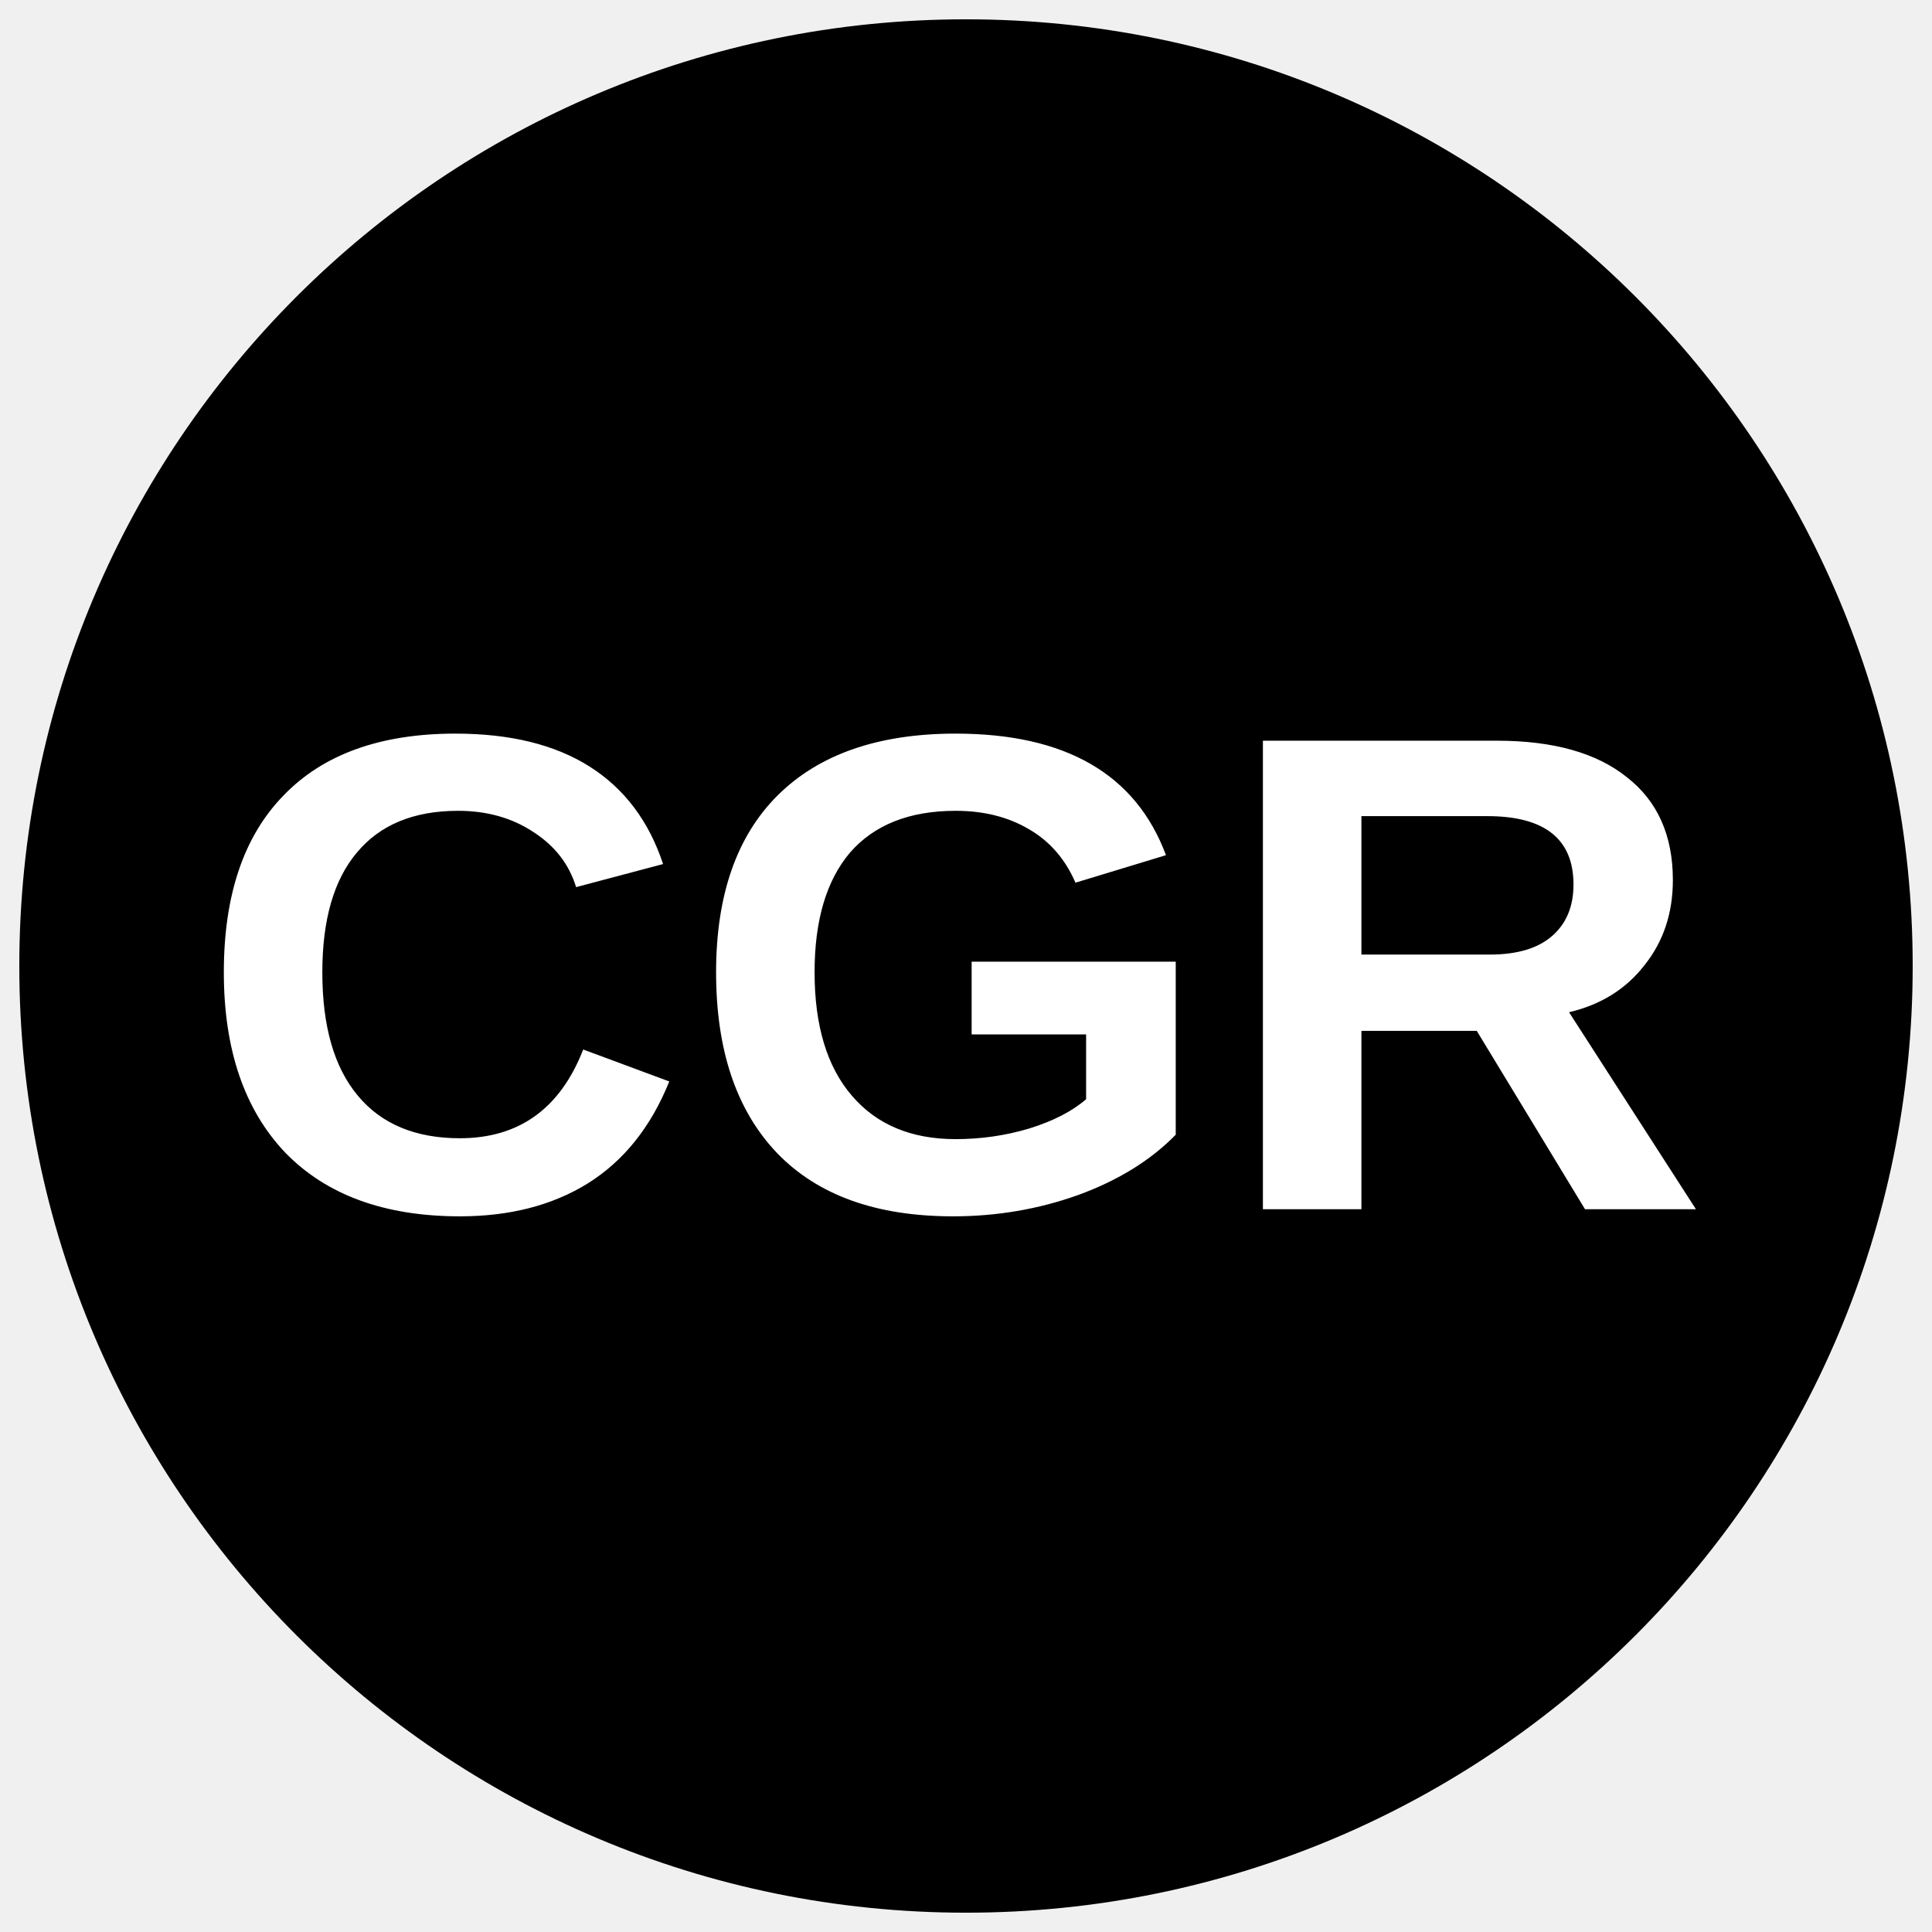
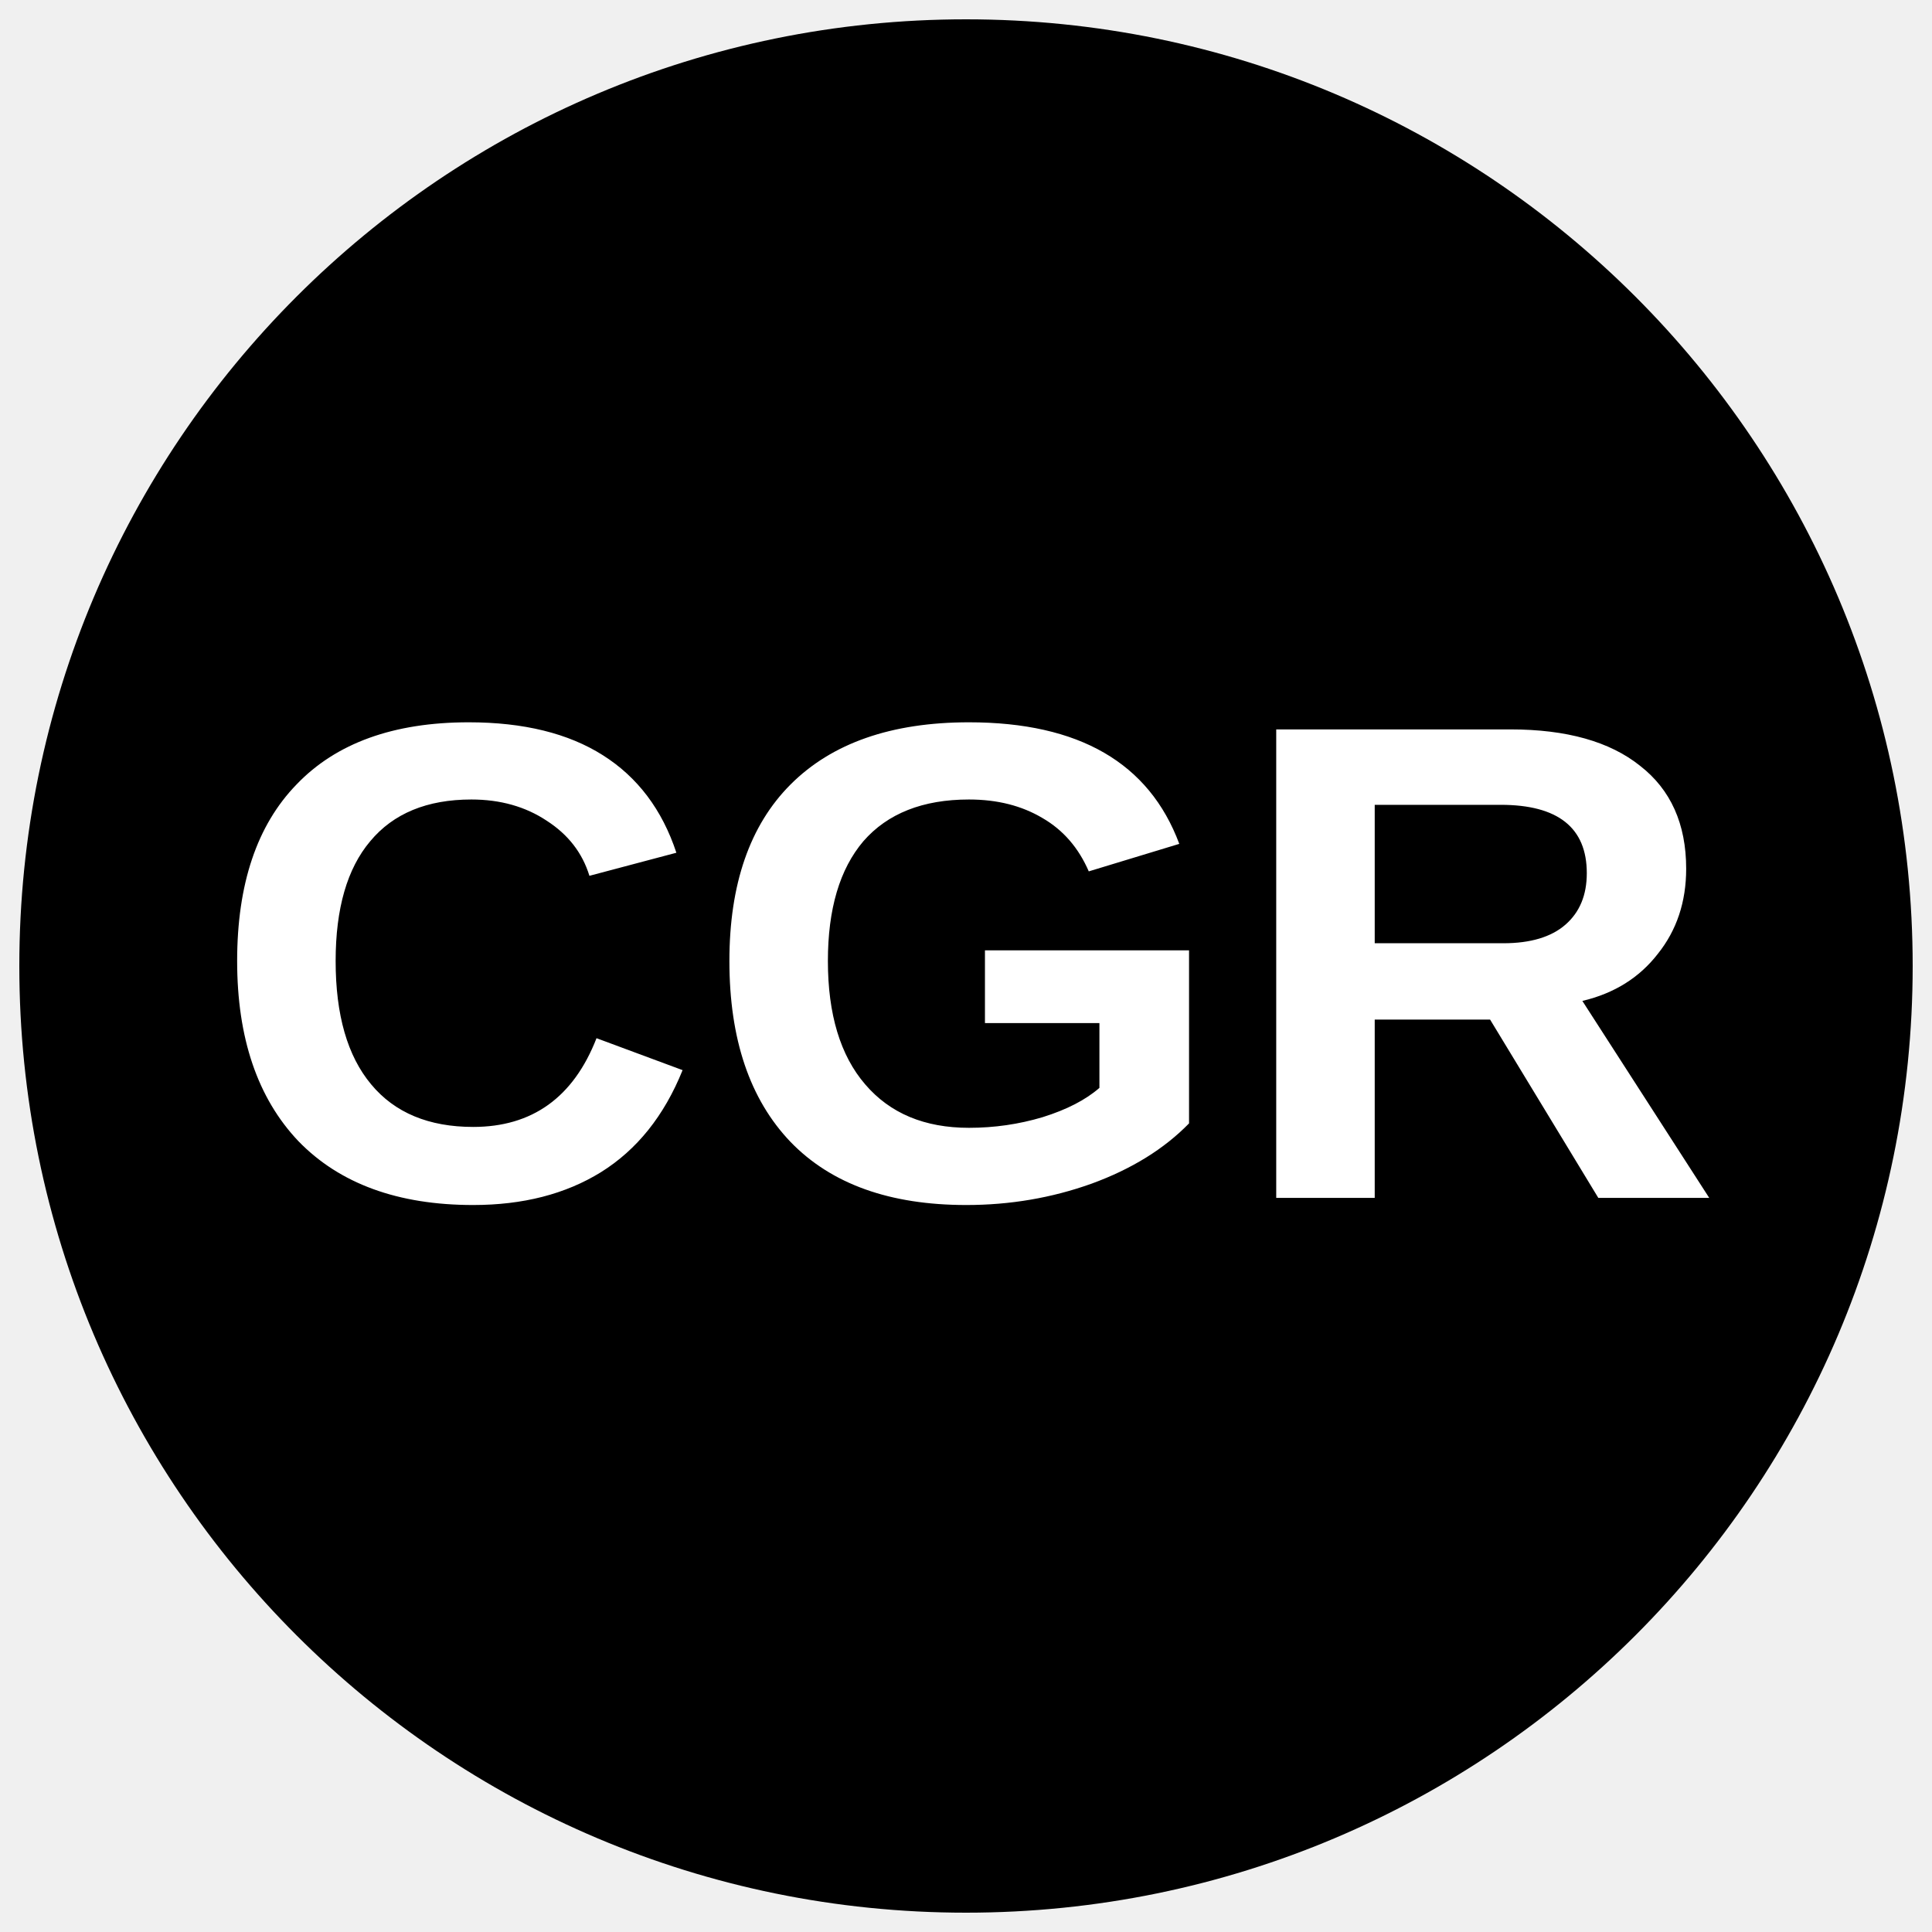
<svg xmlns="http://www.w3.org/2000/svg" viewBox="0 0 34.02 34.02">
-   <defs>
-     <clipPath id="a">
-       <circle cx="17.01" cy="17.01" r="16.67" fill="none" />
-     </clipPath>
-     <style />
-   </defs>
-   <g clip-path="url(#a)">
-     <path d="M38.28 16.76A20.84 20.84 0 1117.44-4.07a20.83 20.83 0 0120.84 20.83z" />
-     <text style="line-height:1.25;-inkscape-font-specification:'Arial, Bold';font-variant-ligatures:normal;font-variant-caps:normal;font-variant-numeric:normal;font-feature-settings:normal;text-align:start" x="3.442" y="21.293" font-weight="700" font-size="12" font-family="Arial" letter-spacing="0" word-spacing="0" fill="#fff">
-       <tspan x="3.442" y="21.293">CGR</tspan>
-     </text>
-   </g>
+   <circle cx="50%" cy="50%" r="49%" fill="#000000" />
+   <text x="50%" y="62%" text-anchor="middle" font-weight="700" font-size="12" font-family="Arial" fill="#fff">CGR</text>
</svg>
